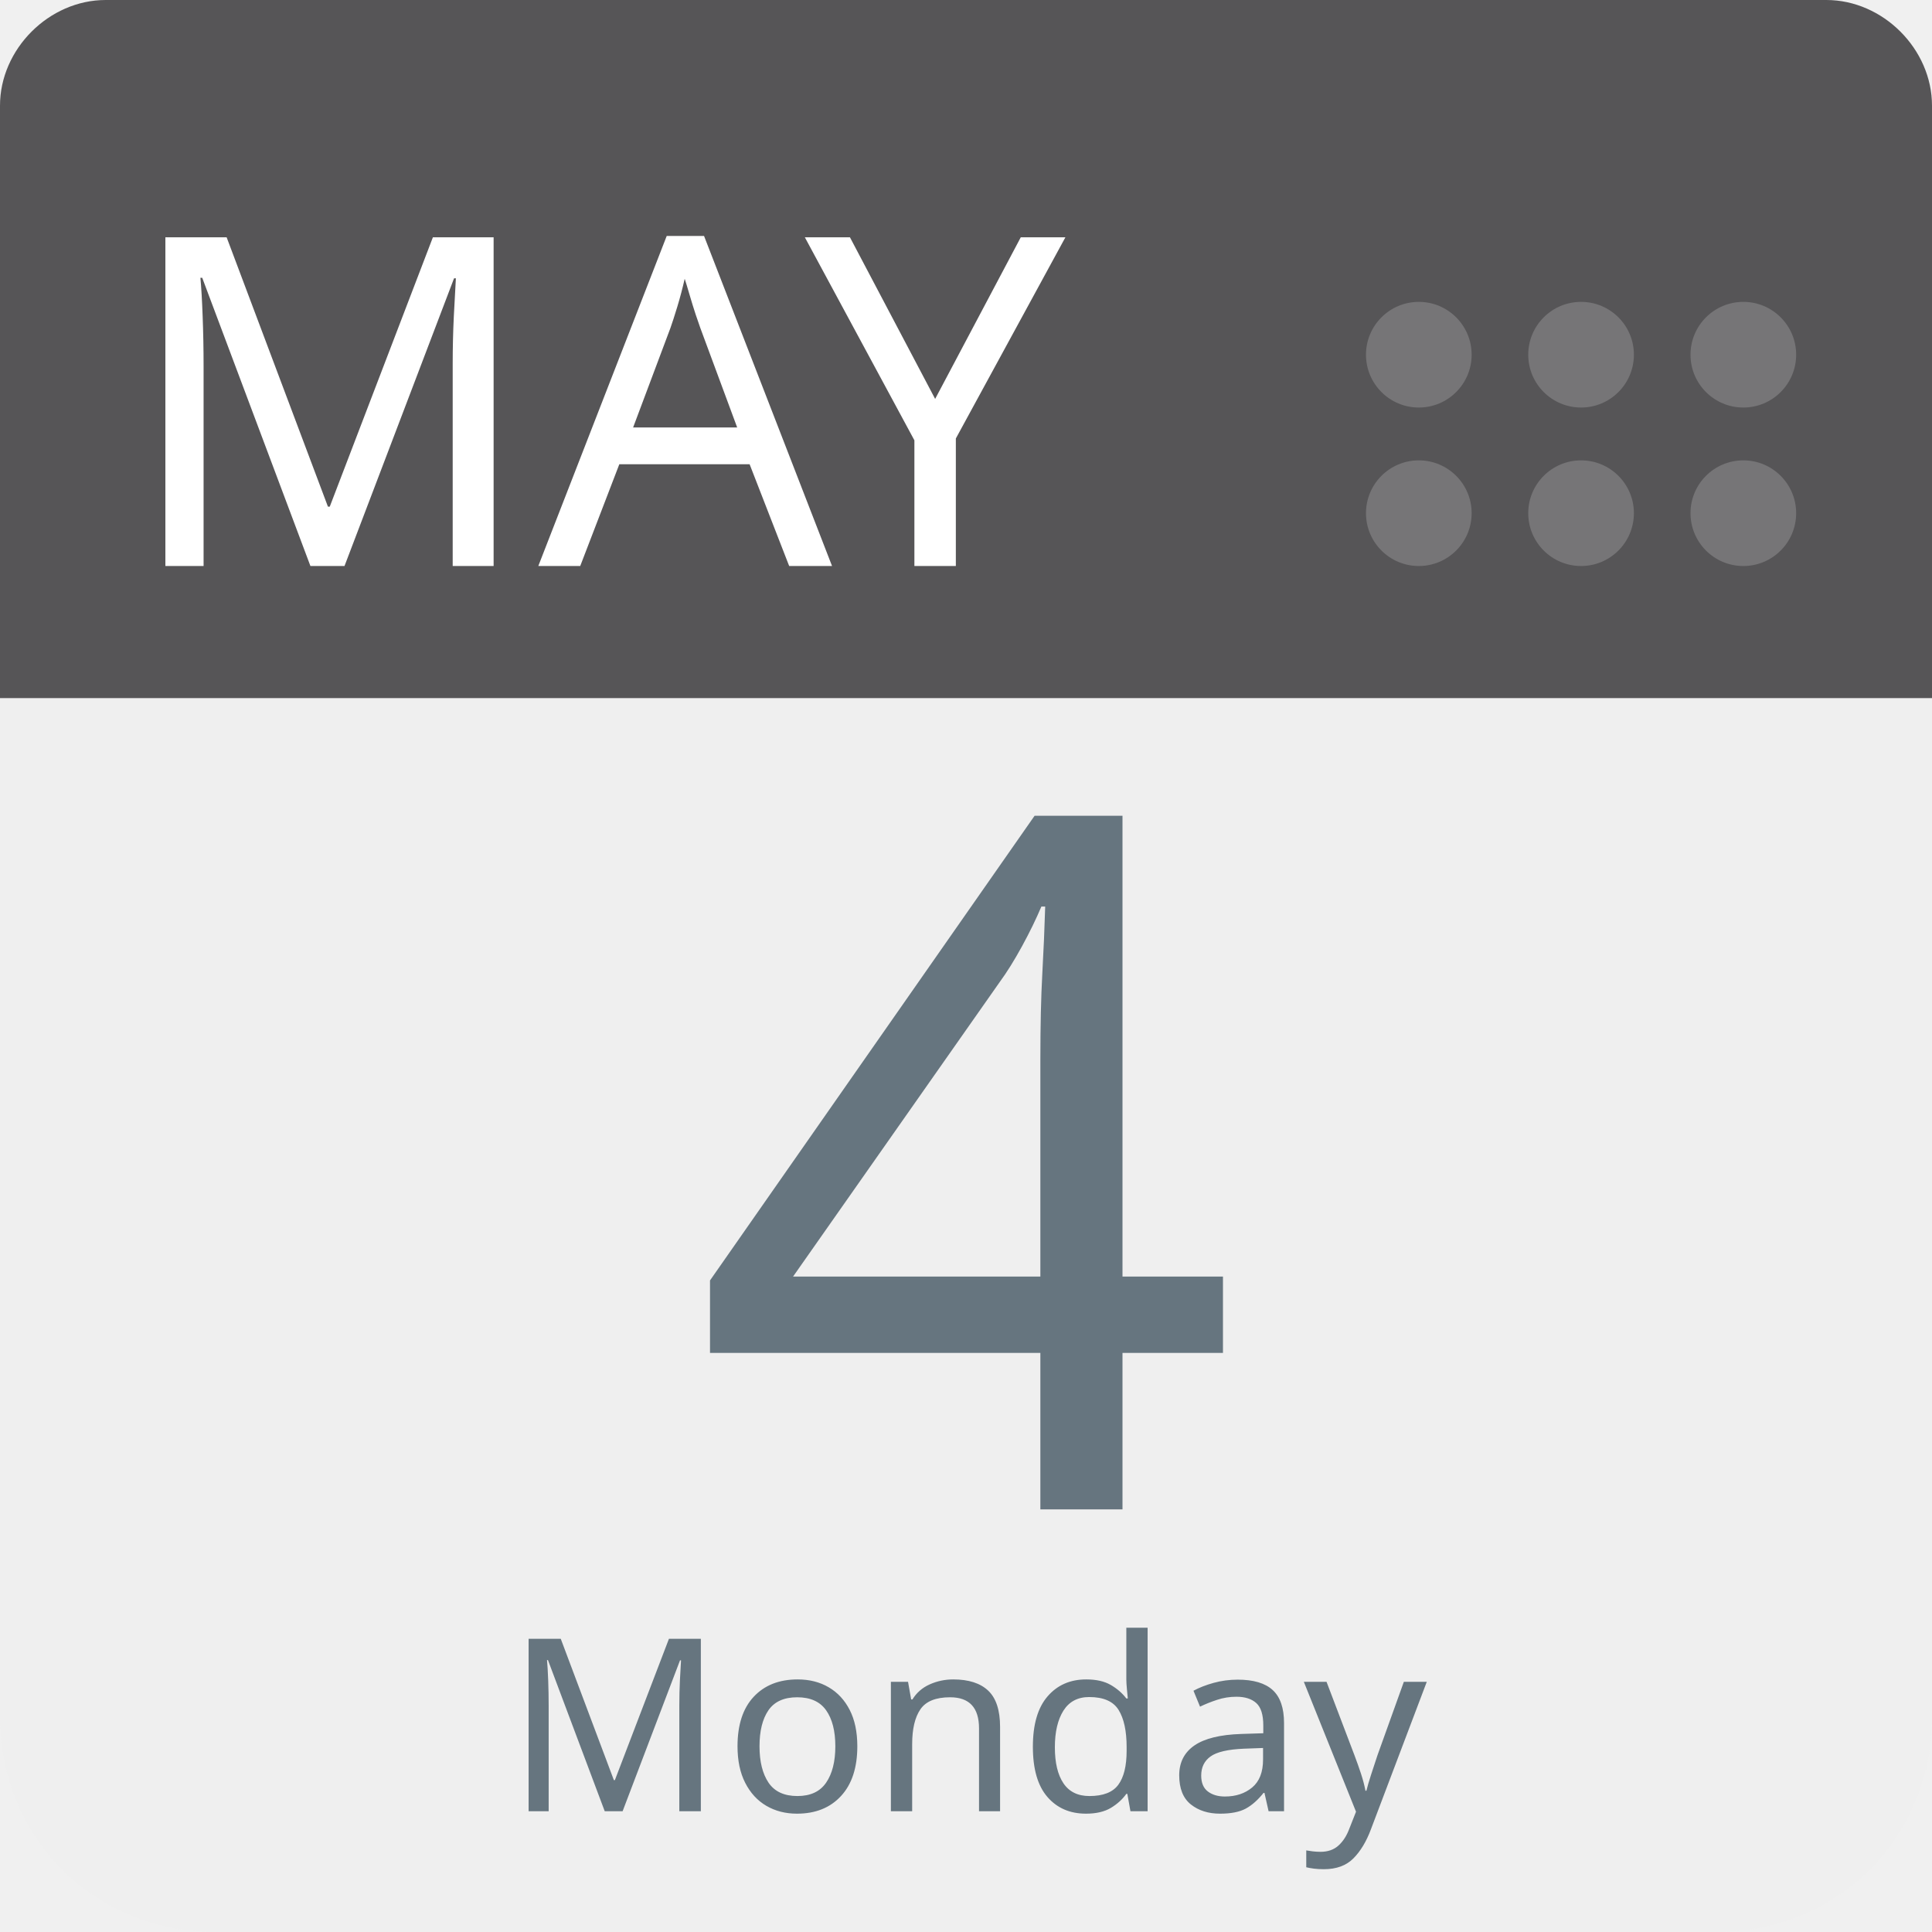
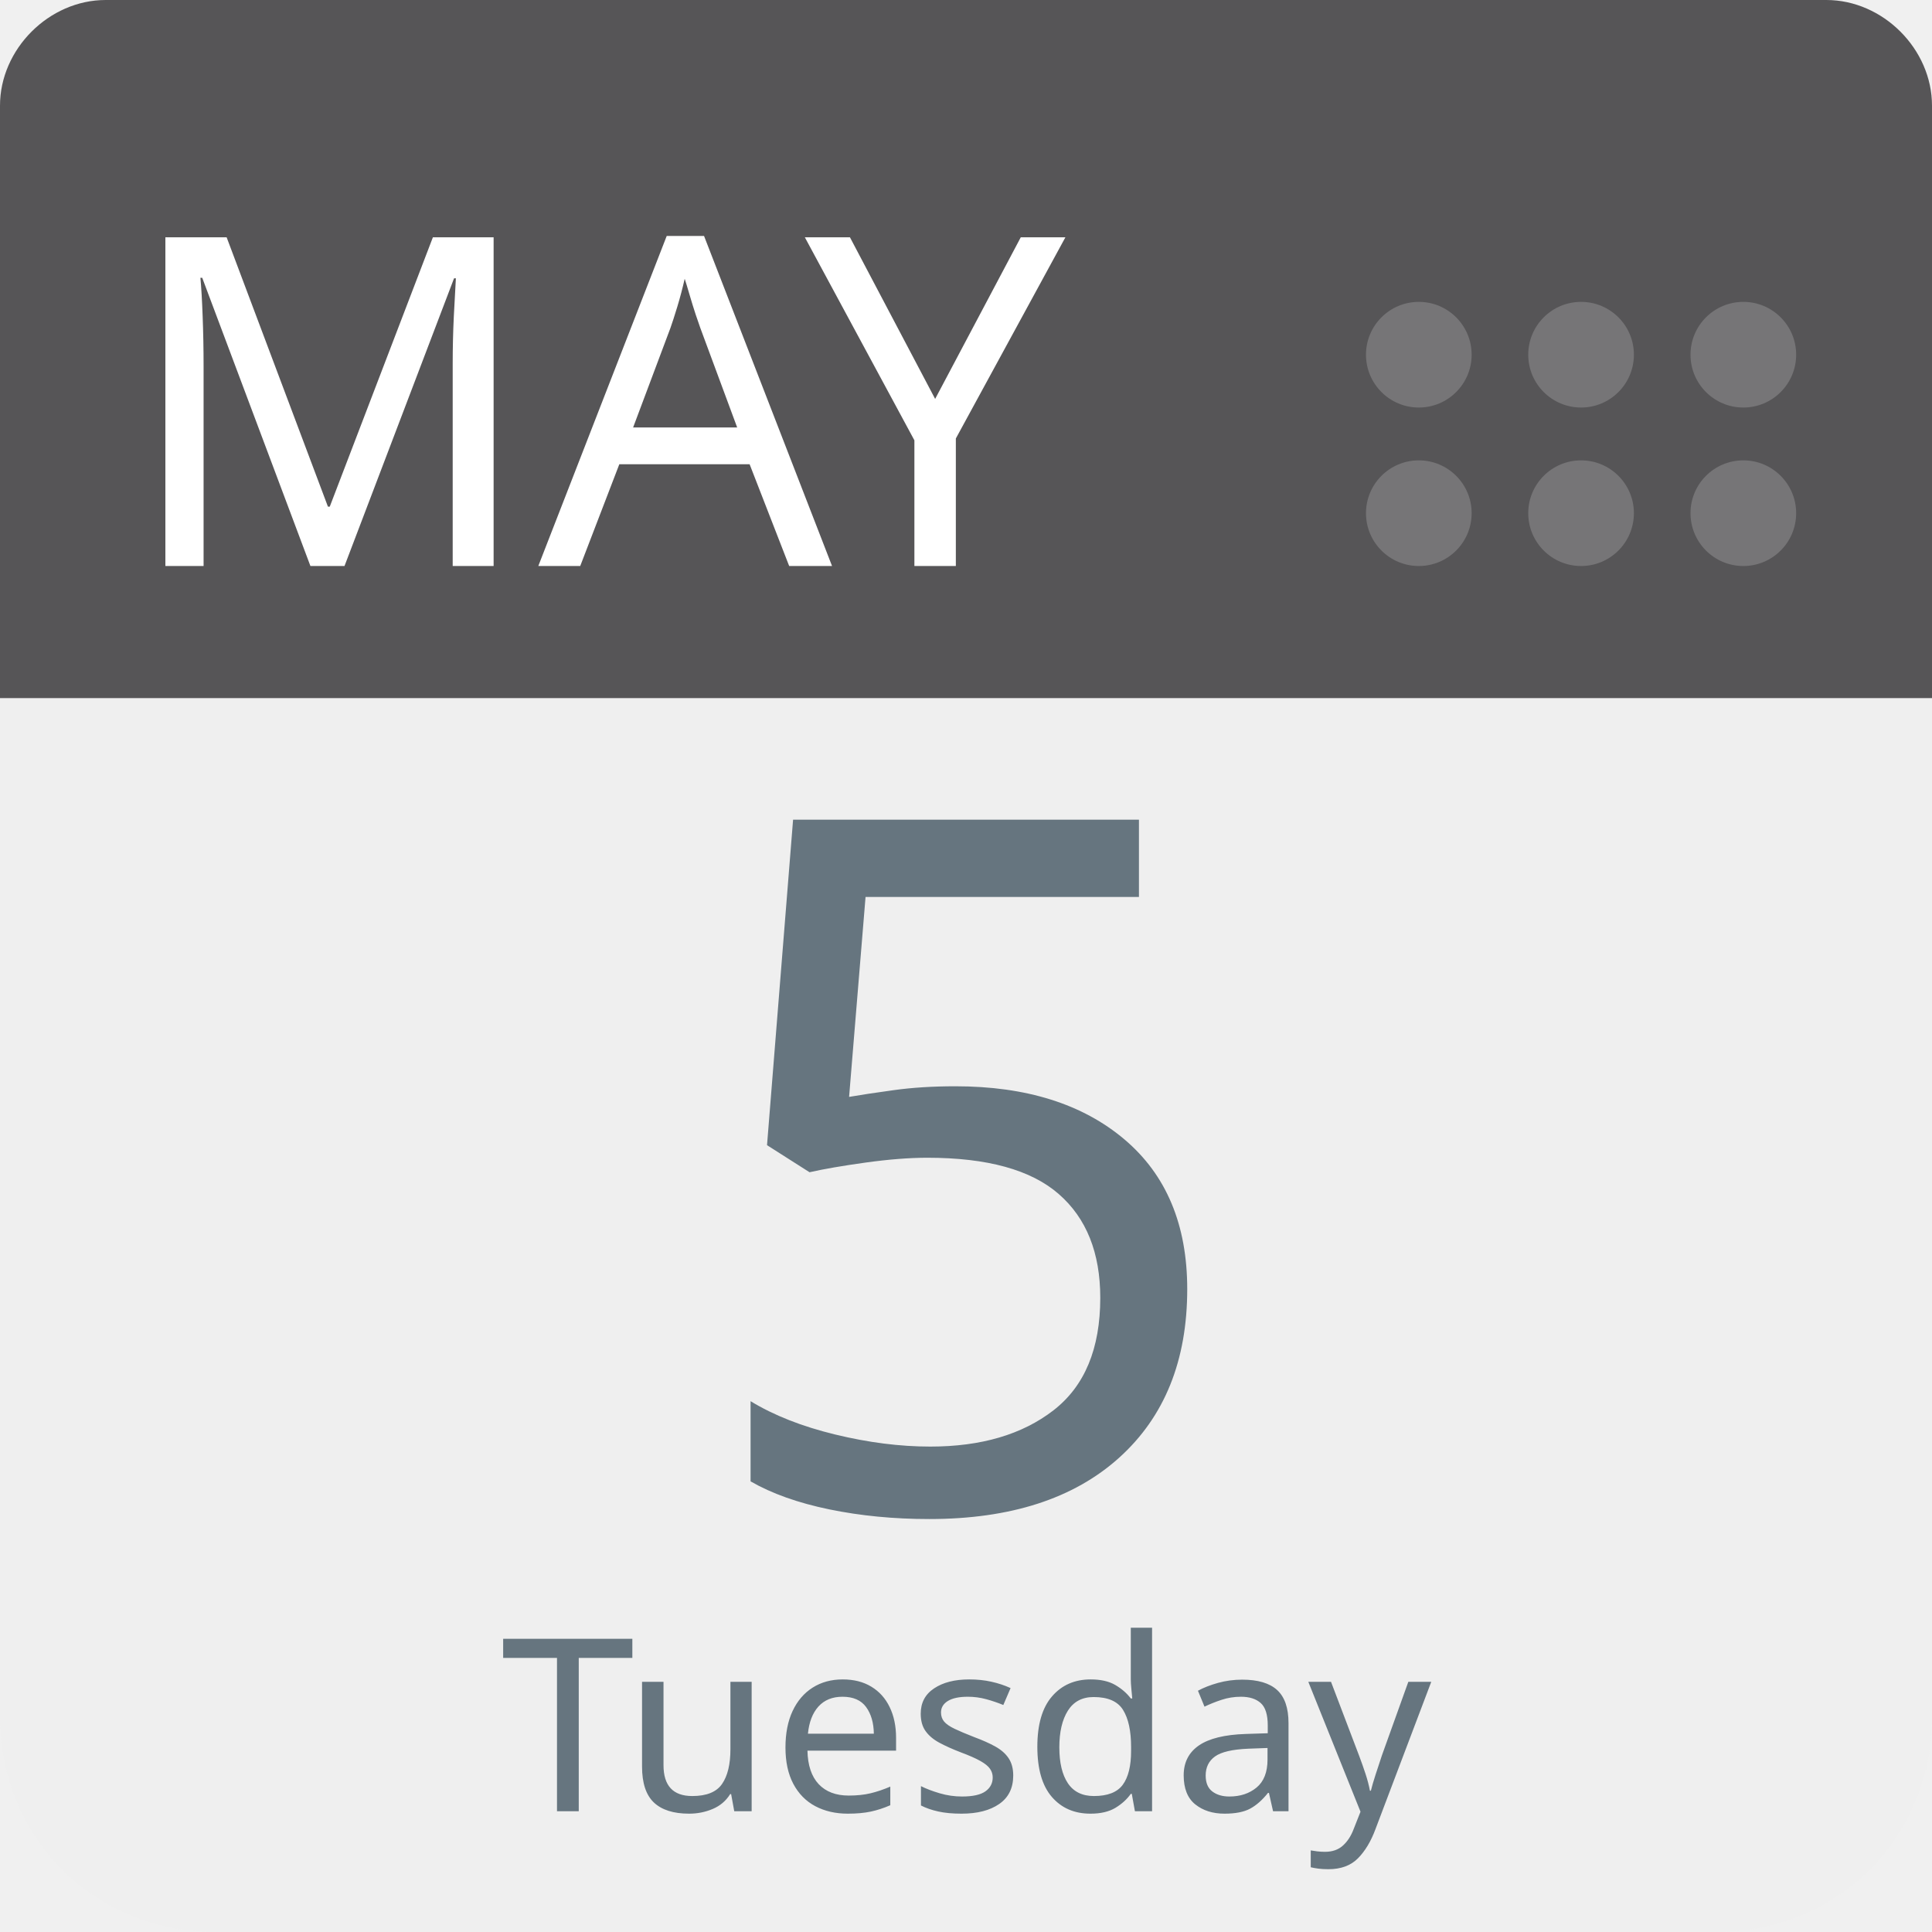
<svg xmlns="http://www.w3.org/2000/svg" aria-label="Calendar" role="img" viewBox="0 0 512 512" width="100%" height="100%" style="cursor: default">
      null
      <path d="m512,455c0,32 -25,57 -57,57l-398,0c-32,0 -57,-25 -57,-57l0,-327c0,-31 25,-57 57,-57l398,0c32,0 57,26 57,57l0,327z" fill="#efefef" />
  <path d="m484,0l-47,0l-409,0c-15,0 -28,13 -28,28l0,157l512,0l0,-157c0,-15 -13,-28 -28,-28z" fill="#565557" />
  <g fill="#767577">
    <circle cx="462" cy="136" r="14" />
    <circle cx="462" cy="94" r="14" />
    <circle cx="419" cy="136" r="14" />
    <circle cx="419" cy="94" r="14" />
    <circle cx="376" cy="136" r="14" />
    <circle cx="376" cy="94" r="14" />
  </g>
  <text id="month" x="32" y="150" fill="#fff" font-family="-apple-system, BlinkMacSystemFont, 'Noto Sans', 'Noto Sans CJK SC', 'Microsoft YaHei', sans-serif, 'Segoe UI', Roboto, 'Helvetica Neue', Arial" font-size="122px" style="text-anchor: left">MAY</text>
-   <text id="day" x="256" y="400" fill="#66757f" font-family="-apple-system, BlinkMacSystemFont, 'Noto Sans', 'Noto Sans CJK SC', 'Microsoft YaHei', sans-serif, 'Segoe UI', Roboto, 'Helvetica Neue', Arial" font-size="256px" style="text-anchor: middle">4</text>
-   <text id="weekday" x="256" y="480" fill="#66757f" font-family="-apple-system, BlinkMacSystemFont, 'Noto Sans', 'Noto Sans CJK SC', 'Microsoft YaHei', sans-serif, 'Segoe UI', Roboto, 'Helvetica Neue', Arial" font-size="64px" style="text-anchor: middle">Monday</text>
+   <text id="day" x="256" y="400" fill="#66757f" font-family="-apple-system, BlinkMacSystemFont, 'Noto Sans', 'Noto Sans CJK SC', 'Microsoft YaHei', sans-serif, 'Segoe UI', Roboto, 'Helvetica Neue', Arial" font-size="256px" style="text-anchor: middle">5</text>
+   <text id="weekday" x="256" y="480" fill="#66757f" font-family="-apple-system, BlinkMacSystemFont, 'Noto Sans', 'Noto Sans CJK SC', 'Microsoft YaHei', sans-serif, 'Segoe UI', Roboto, 'Helvetica Neue', Arial" font-size="64px" style="text-anchor: middle">Tuesday</text>
      null
    </svg>
